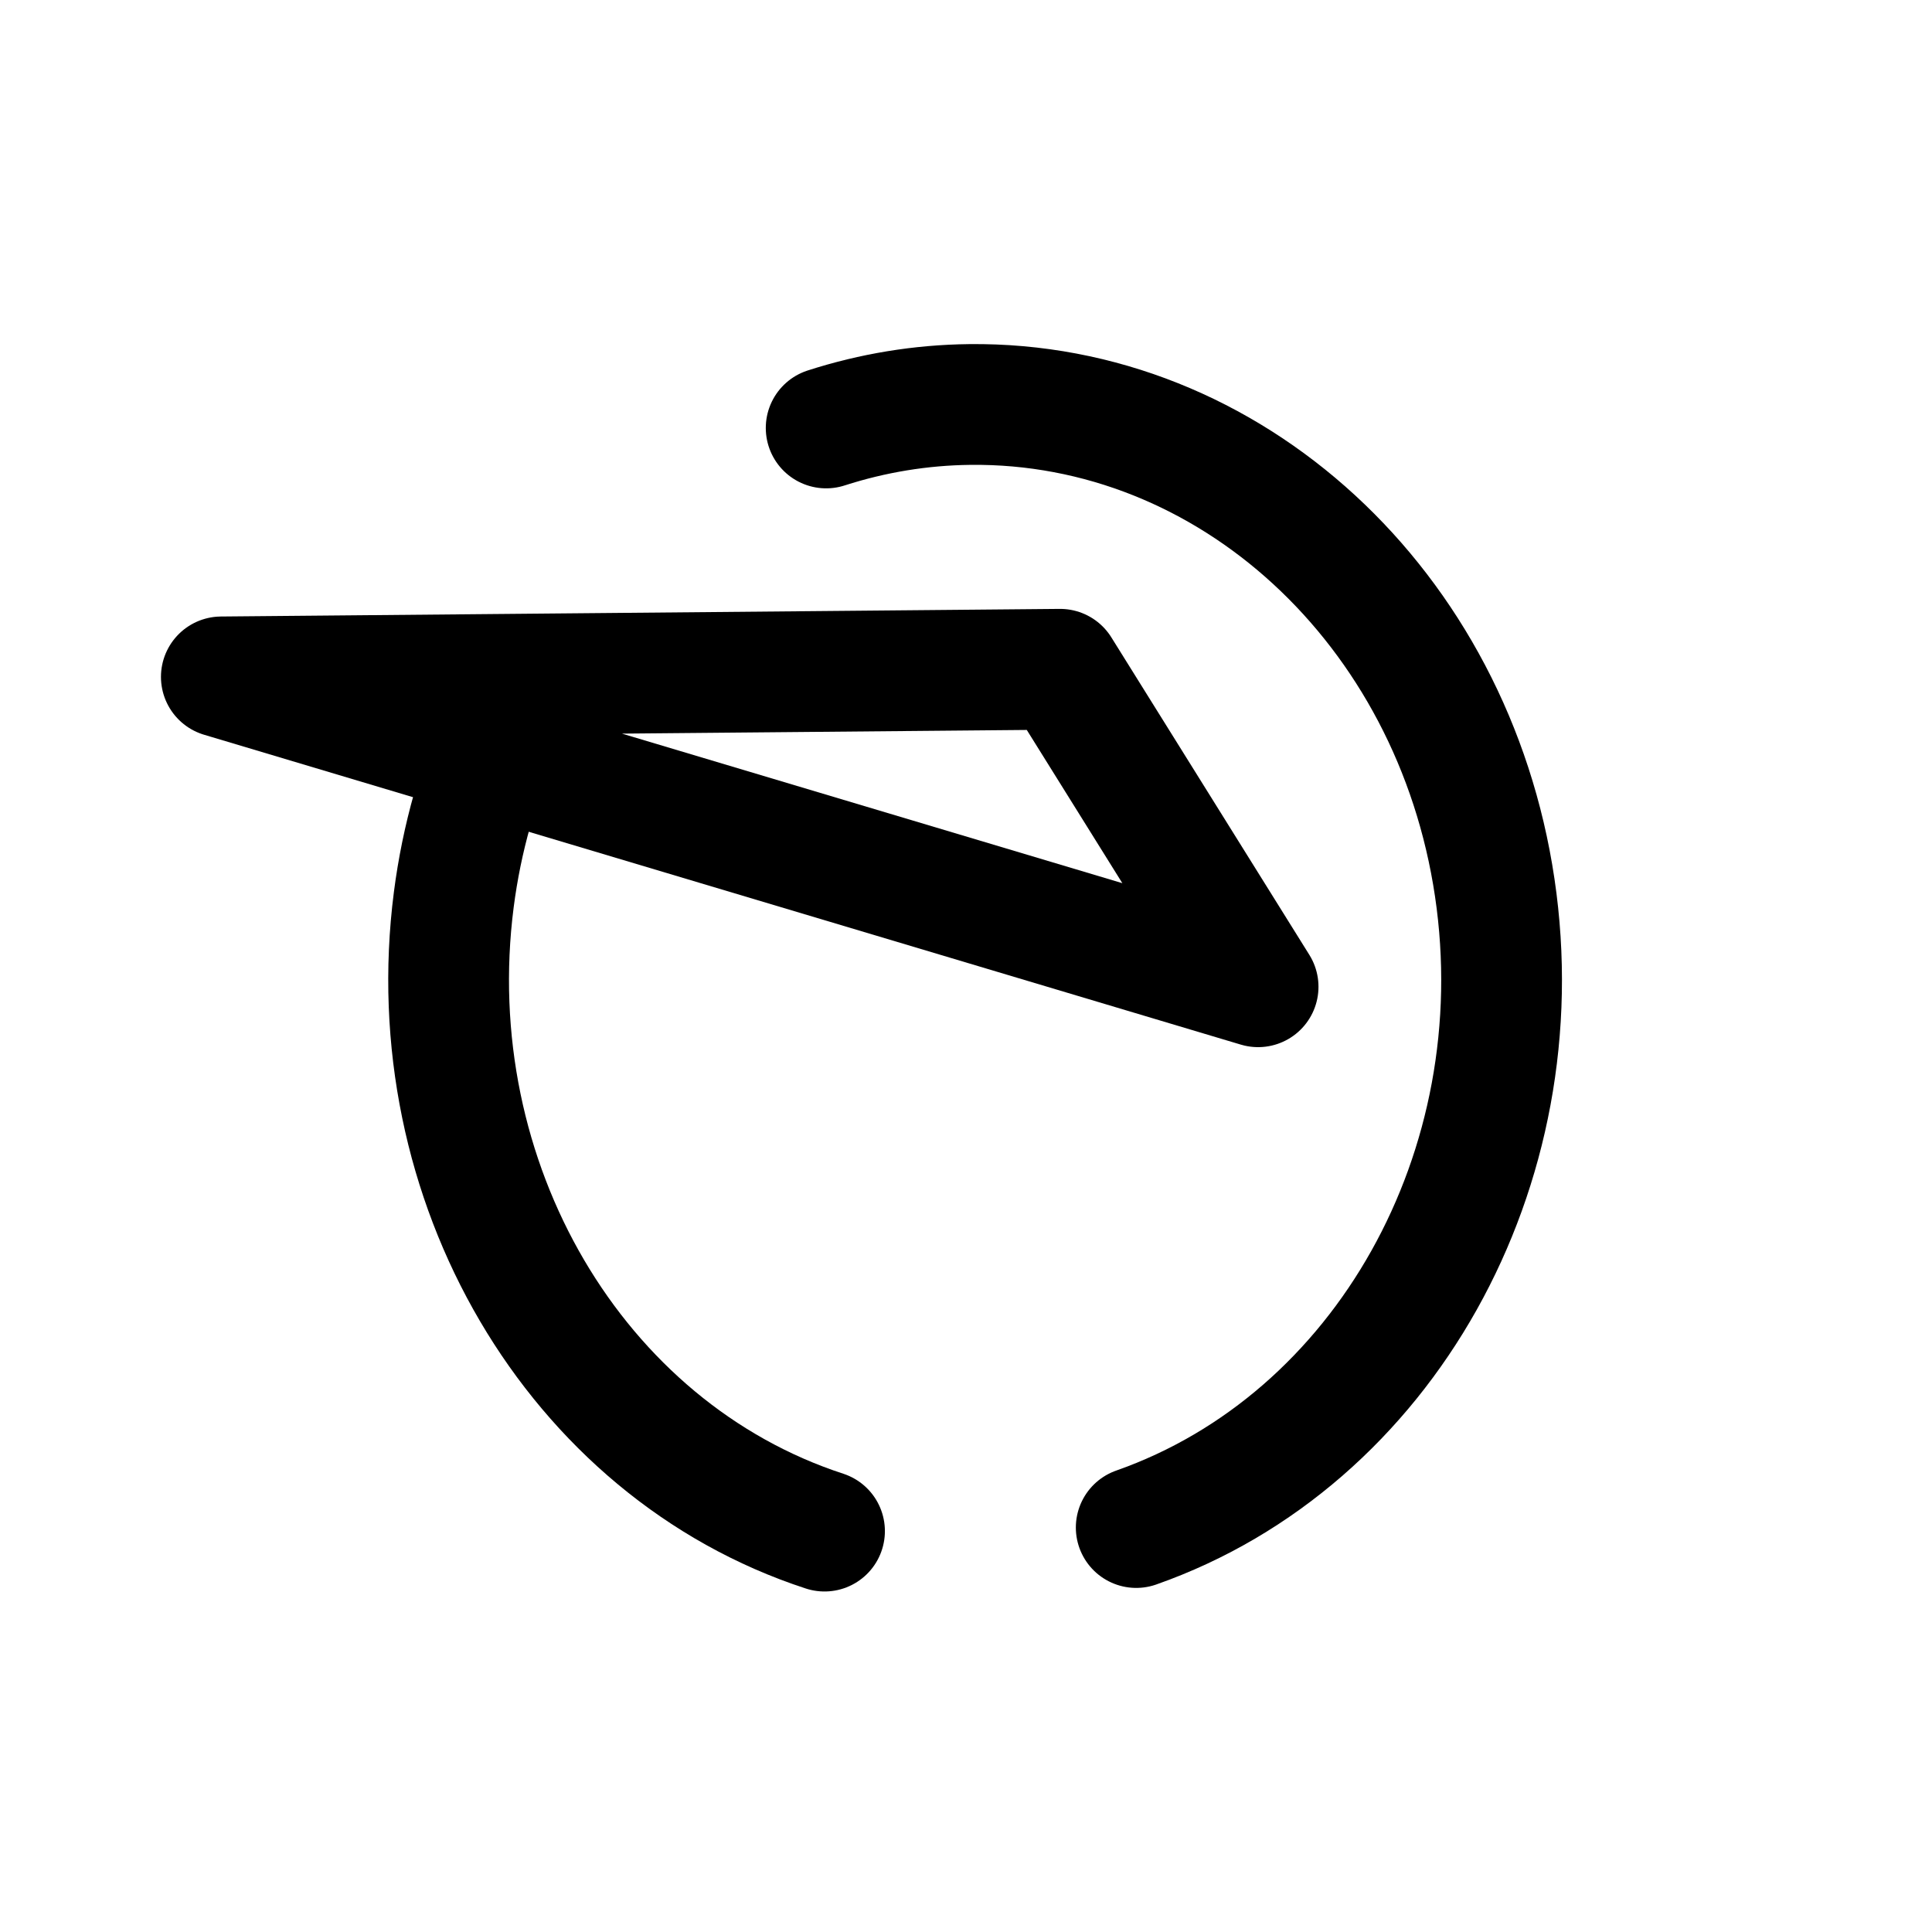
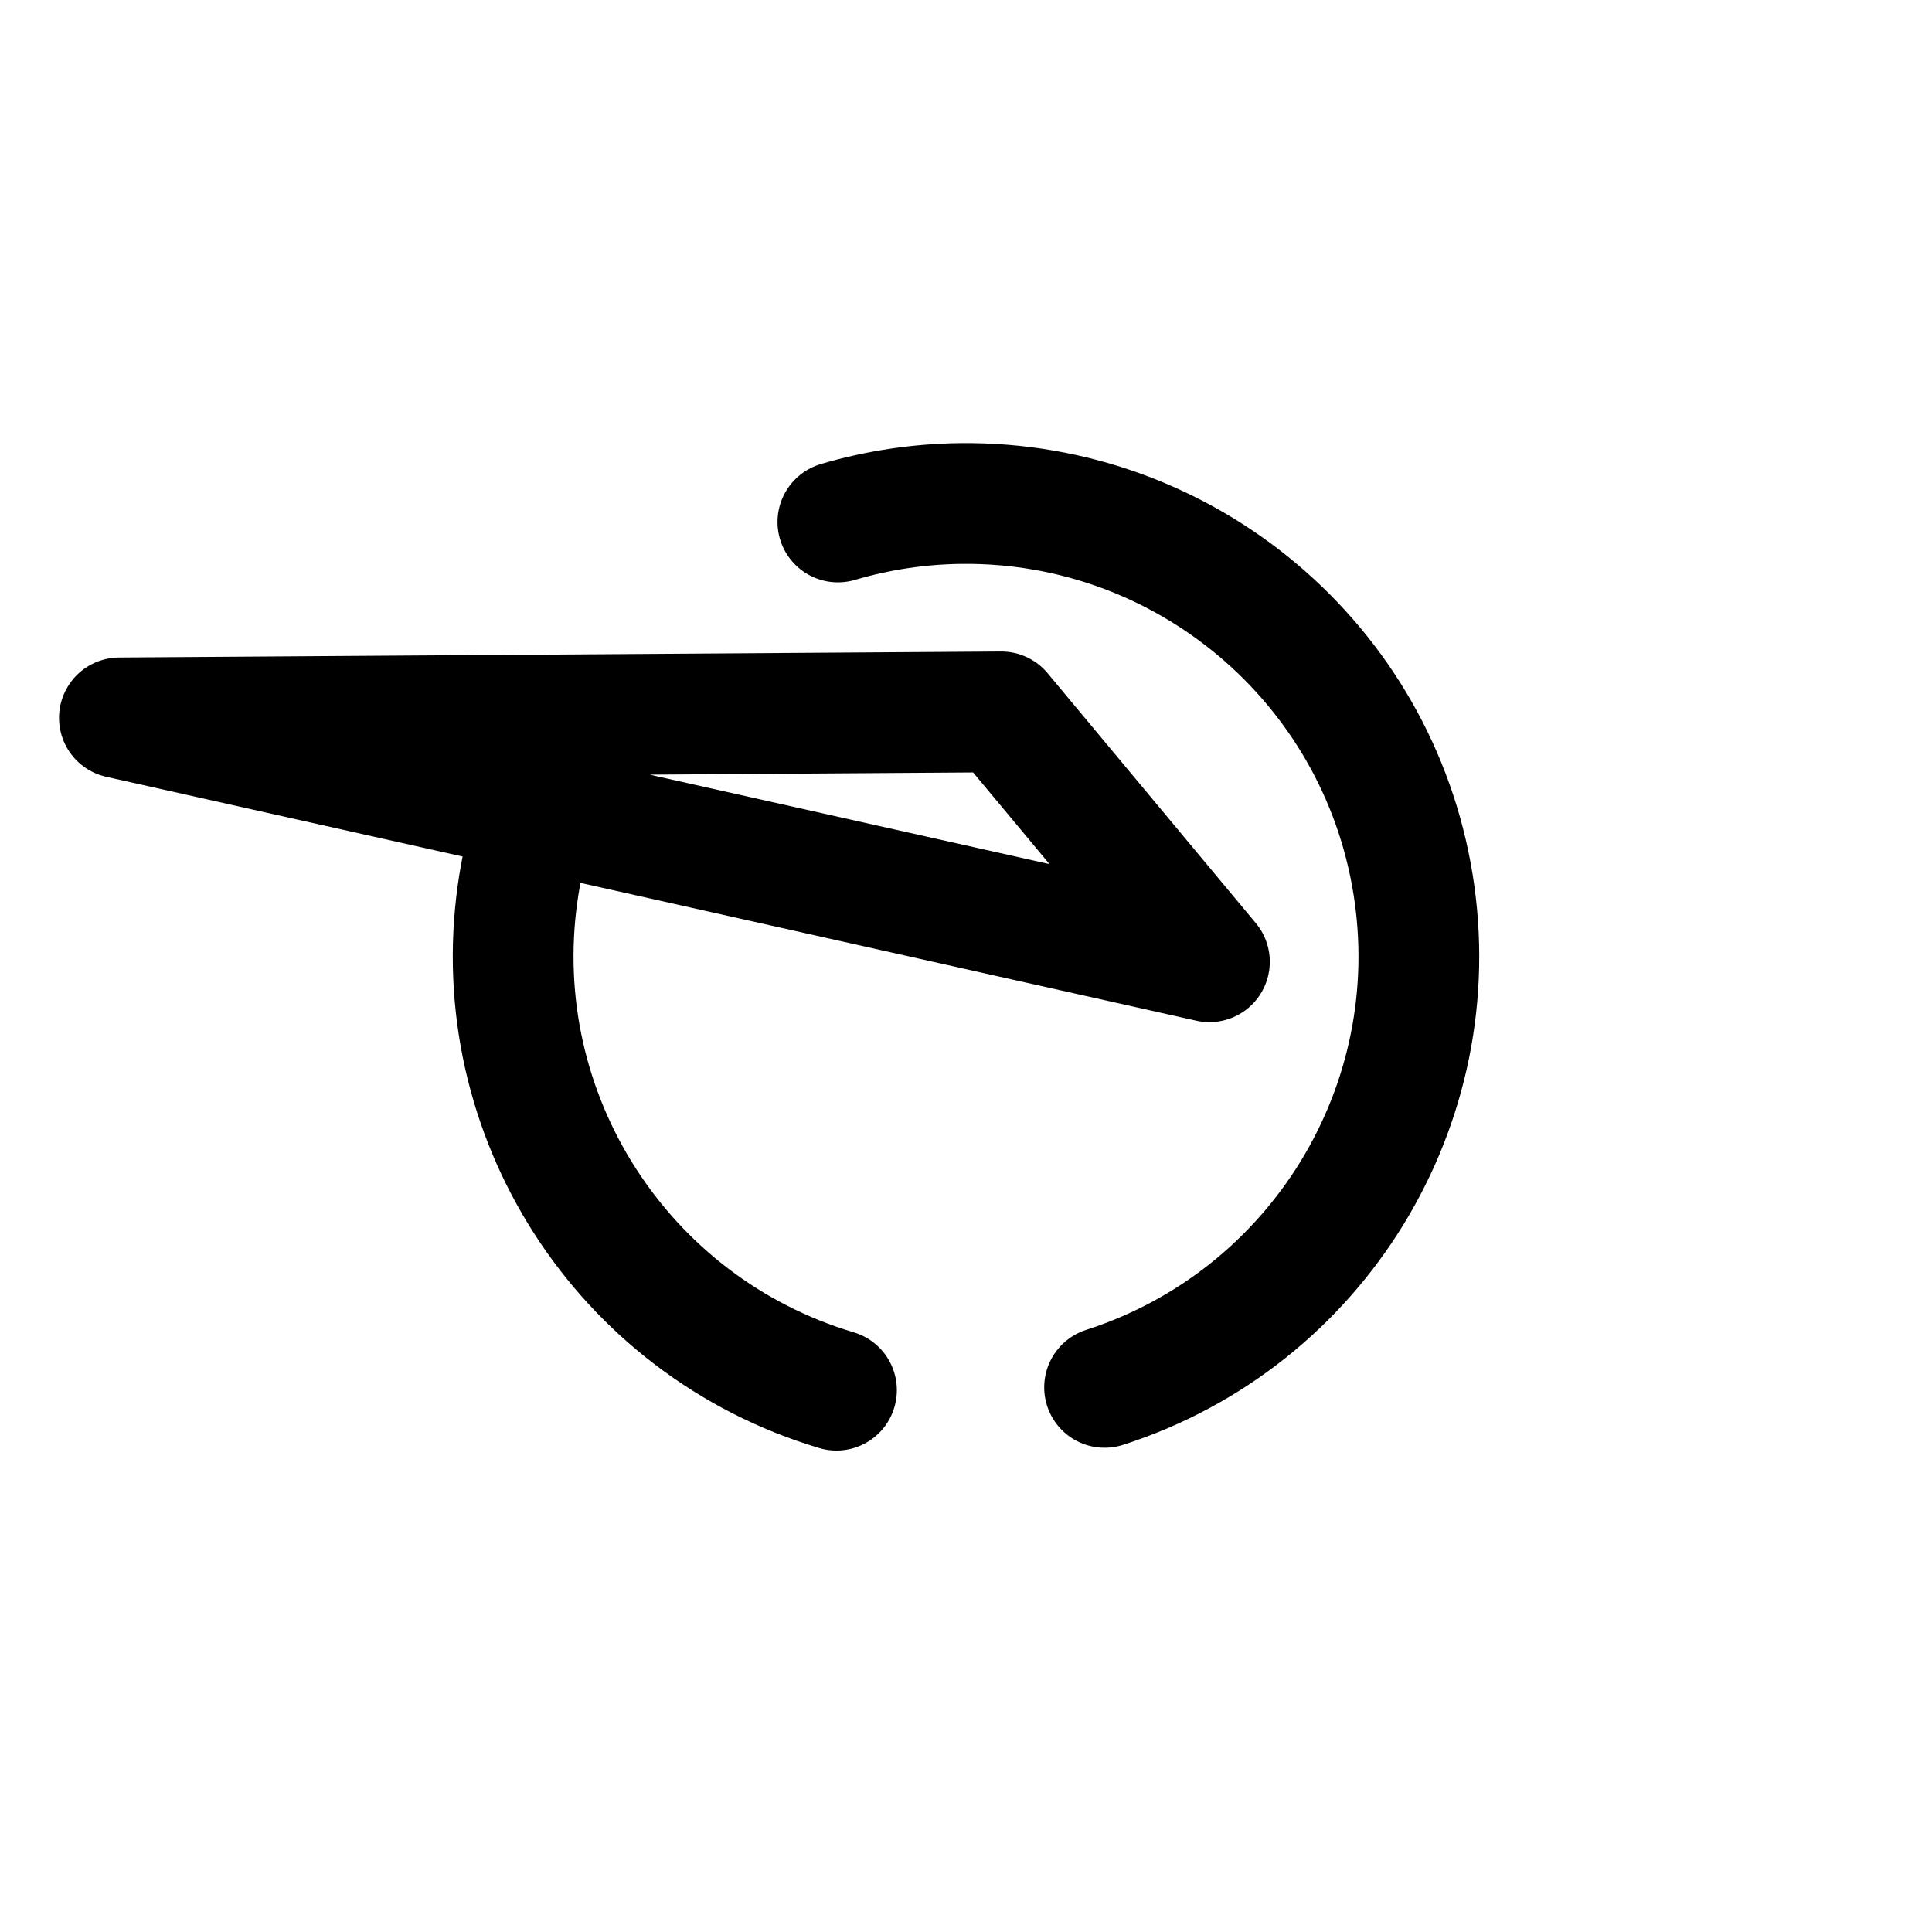
<svg xmlns="http://www.w3.org/2000/svg" width="192" height="192" viewBox="0 0 192 192" version="1.1" id="svg5" xml:space="preserve">
  <defs id="defs2" />
  <g id="layer1" style="display:inline">
-     <path id="path1074" style="display:inline;fill:none;fill-opacity:1;stroke:#000000;stroke-width:12;stroke-linecap:round;stroke-linejoin:round;stroke-miterlimit:6;paint-order:fill markers stroke" d="m 82.103,42.531 a 52.318,57.177 0 0 1 14.253,-2.333 52.318,57.177 0 0 1 52.191,48.022 52.318,57.177 0 0 1 -35.631,63.585" />
-     <path id="path1197" style="display:inline;fill:none;fill-opacity:1;stroke:#000000;stroke-width:12;stroke-linecap:round;stroke-linejoin:round;stroke-miterlimit:6;paint-order:fill markers stroke" d="M 81.94,152.16 A 52.318,57.177 0 0 1 45.097,89.404 52.318,57.177 0 0 1 50.033,71.971" />
-     <path style="display:inline;fill:none;fill-opacity:1;stroke:#000000;stroke-width:12;stroke-linecap:round;stroke-linejoin:round;stroke-miterlimit:6;paint-order:fill markers stroke" d="m 21.996,67.268 83.355,-0.757 19.678,31.553 z" id="path1186" />
+     <path id="path1074" style="display:inline;fill:none;fill-opacity:1;stroke:#000000;stroke-width:12;stroke-linecap:round;stroke-linejoin:round;stroke-miterlimit:6;paint-order:fill markers stroke" d="M 83.269 51.873 A 45 45 0 0 1 95.529 50.037 A 45 45 0 0 1 140.42 87.832 A 45 45 0 0 1 109.772 137.876 " />
+     <path id="path1197" style="display:inline;fill:none;fill-opacity:1;stroke:#000000;stroke-width:12;stroke-linecap:round;stroke-linejoin:round;stroke-miterlimit:6;paint-order:fill markers stroke" d="M 83.128 138.155 A 45 45 0 0 1 51.439 88.764 A 45 45 0 0 1 55.684 75.044 " />
+     <path style="display:inline;fill:none;fill-opacity:1;stroke:#000000;stroke-width:12;stroke-linecap:round;stroke-linejoin:round;stroke-miterlimit:6;paint-order:fill markers stroke" d="M 11.866,71.342 99.503,70.746 120.191,95.579 Z" id="path1186" />
  </g>
  <g id="layer3" style="display:none">
    <ellipse style="display:inline;fill:none;stroke:#a49de3;stroke-width:0.43;stroke-dasharray:none;stroke-opacity:1" id="path1961" cx="96" cy="96" rx="79.785" ry="79.785" />
  </g>
</svg>
